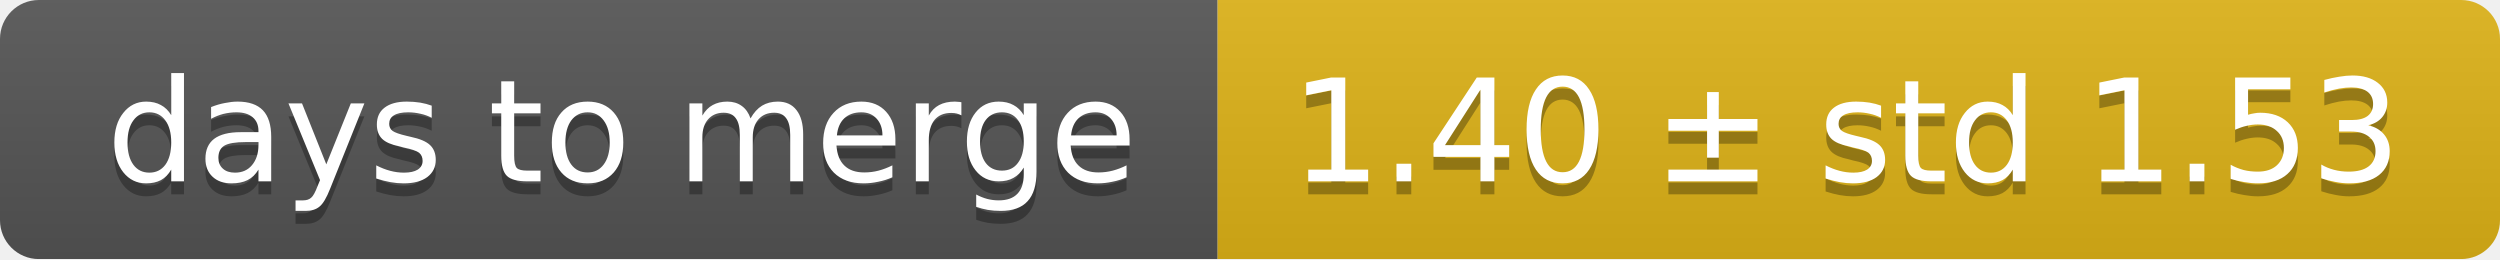
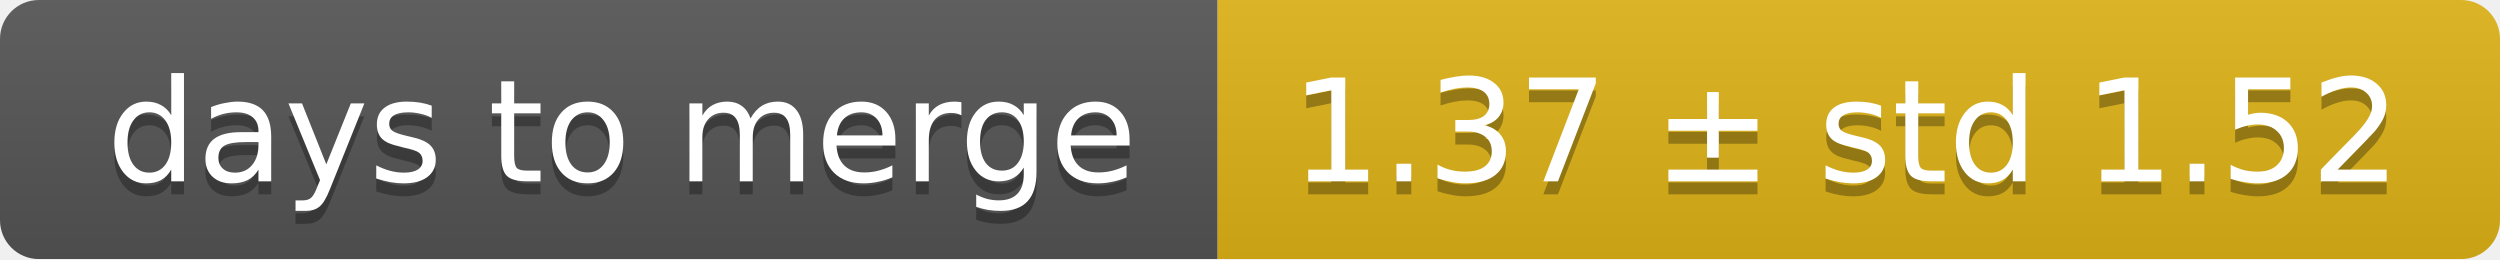
<svg xmlns="http://www.w3.org/2000/svg" width="193" height="20">
  <linearGradient id="smooth" x2="0" y2="100%">
    <stop offset="0" stop-color="#bbb" stop-opacity=".1" />
    <stop offset="1" stop-opacity=".1" />
  </linearGradient>
  <mask id="round">
    <rect width="193" height="20" rx="3" fill="#fff" />
  </mask>
  <g mask="url(#round)">
    <rect width="94" height="20" fill="#555" />
    <rect x="94" width="99" height="20" fill="#dfb317" />
    <rect width="193" height="20" fill="url(#smooth)" />
  </g>
  <g fill="#fff" text-anchor="middle" font-family="DejaVu Sans,Verdana,Geneva,sans-serif" font-size="11">
    <text x="48" y="15" fill="#010101" fill-opacity=".3">days to merge</text>
    <text x="48" y="14">days to merge</text>
-     <text x="142.5" y="15" fill="#010101" fill-opacity=".3">1.40 ± std 1.53</text>
-     <text x="142.5" y="14">1.40 ± std 1.53</text>
+     <text x="142.5" y="15" fill="#010101" fill-opacity=".3">1.37 ± std 1.52</text>
+     <text x="142.5" y="14">1.37 ± std 1.52</text>
  </g>
</svg>
